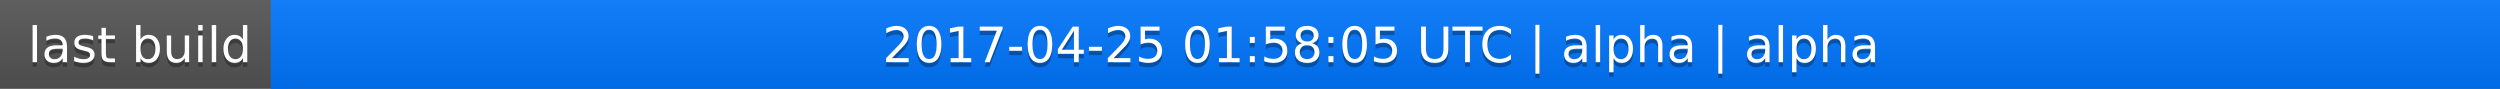
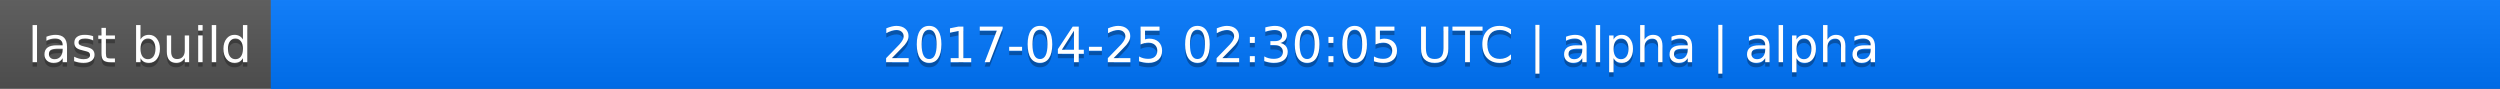
<svg xmlns="http://www.w3.org/2000/svg" width="563" height="20">
  <linearGradient id="a" x2="0" y2="100%">
    <stop offset="0" stop-color="#bbb" stop-opacity=".1" />
    <stop offset="1" stop-opacity=".1" />
  </linearGradient>
  <rect rx="0" width="563" height="20" fill="#555" />
  <rect rx="0" x="61" width="502" height="20" fill="#07f" />
  <path fill="#07f" d="M61 0h4v20h-4z" />
  <rect rx="0" width="563" height="20" fill="url(#a)" />
  <g fill="#fff" text-anchor="middle" font-family="DejaVu Sans,Verdana,Geneva,sans-serif" font-size="11">
    <text x="31.5" y="15" fill="#010101" fill-opacity=".3">last build</text>
    <text x="31.5" y="14">last build</text>
-     <text x="311" y="15" fill="#010101" fill-opacity=".3">2017-04-25 01:58:05 UTC | alpha | alpha</text>
-     <text x="311" y="14">2017-04-25 01:58:05 UTC | alpha | alpha</text>
+     <text x="311" y="15" fill="#010101" fill-opacity=".3">2017-04-25 02:30:05 UTC | alpha | alpha</text>
+     <text x="311" y="14">2017-04-25 02:30:05 UTC | alpha | alpha</text>
  </g>
</svg>
